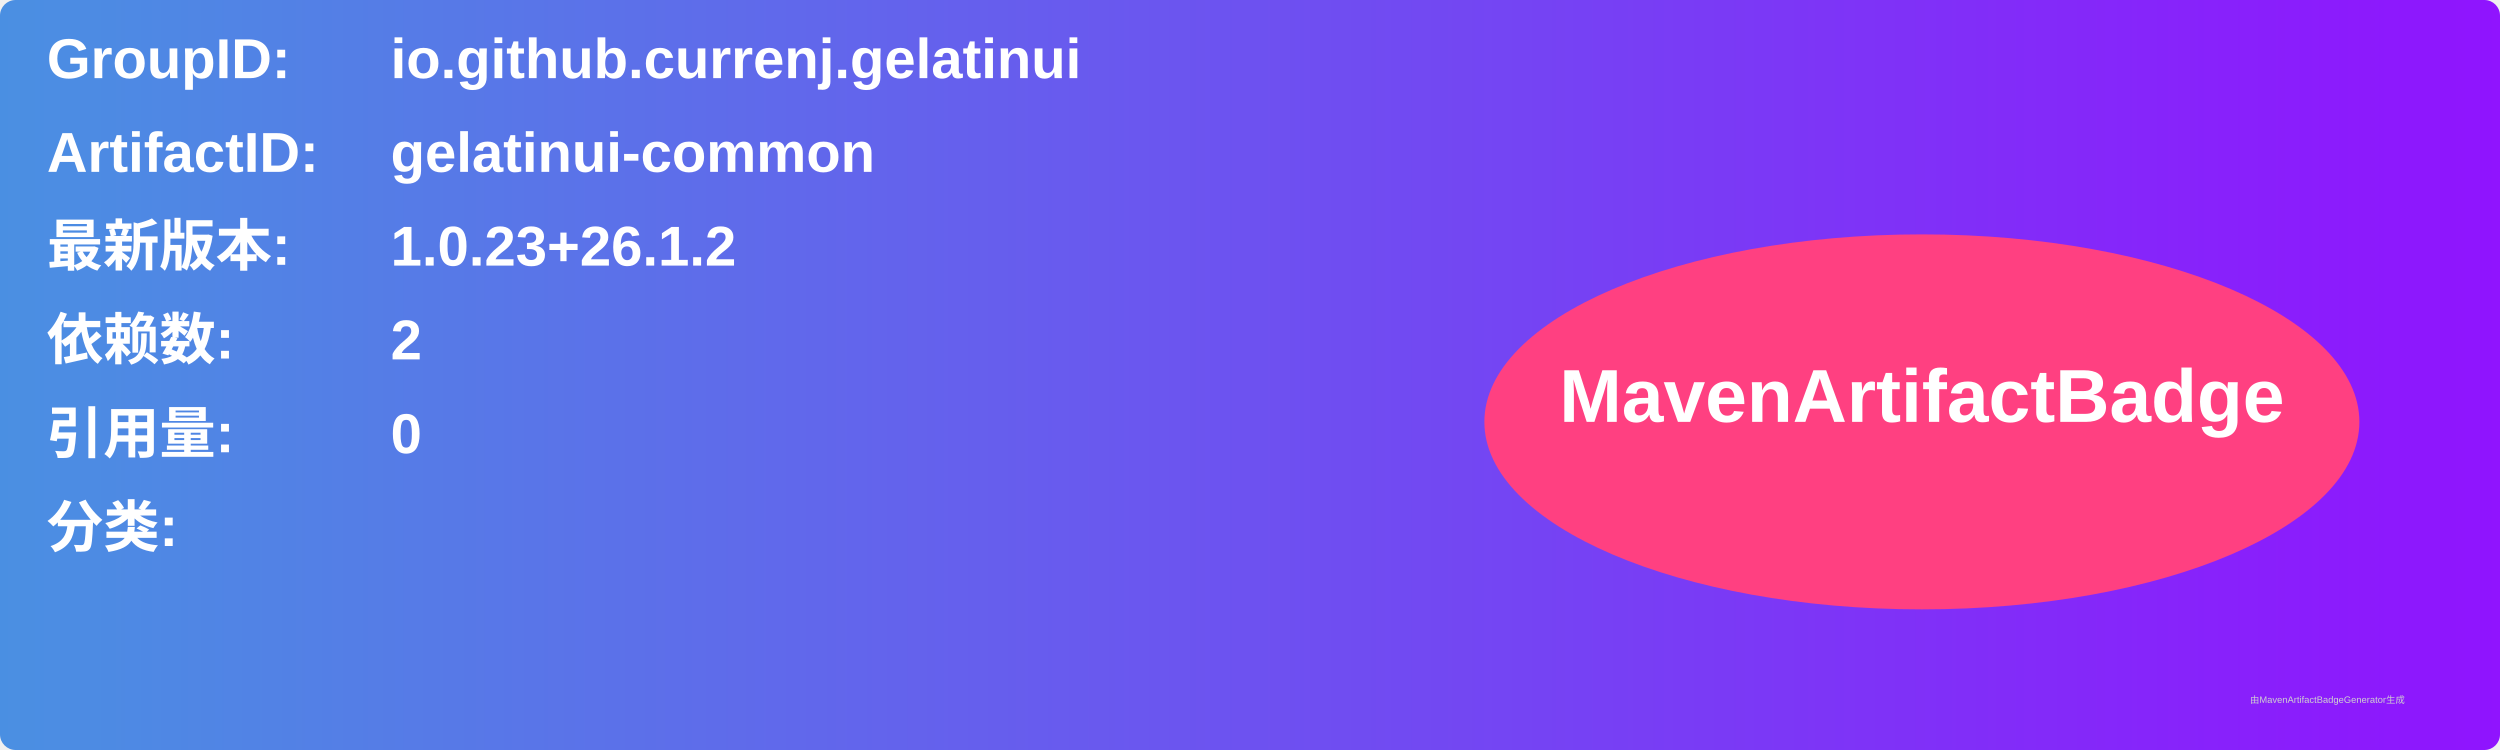
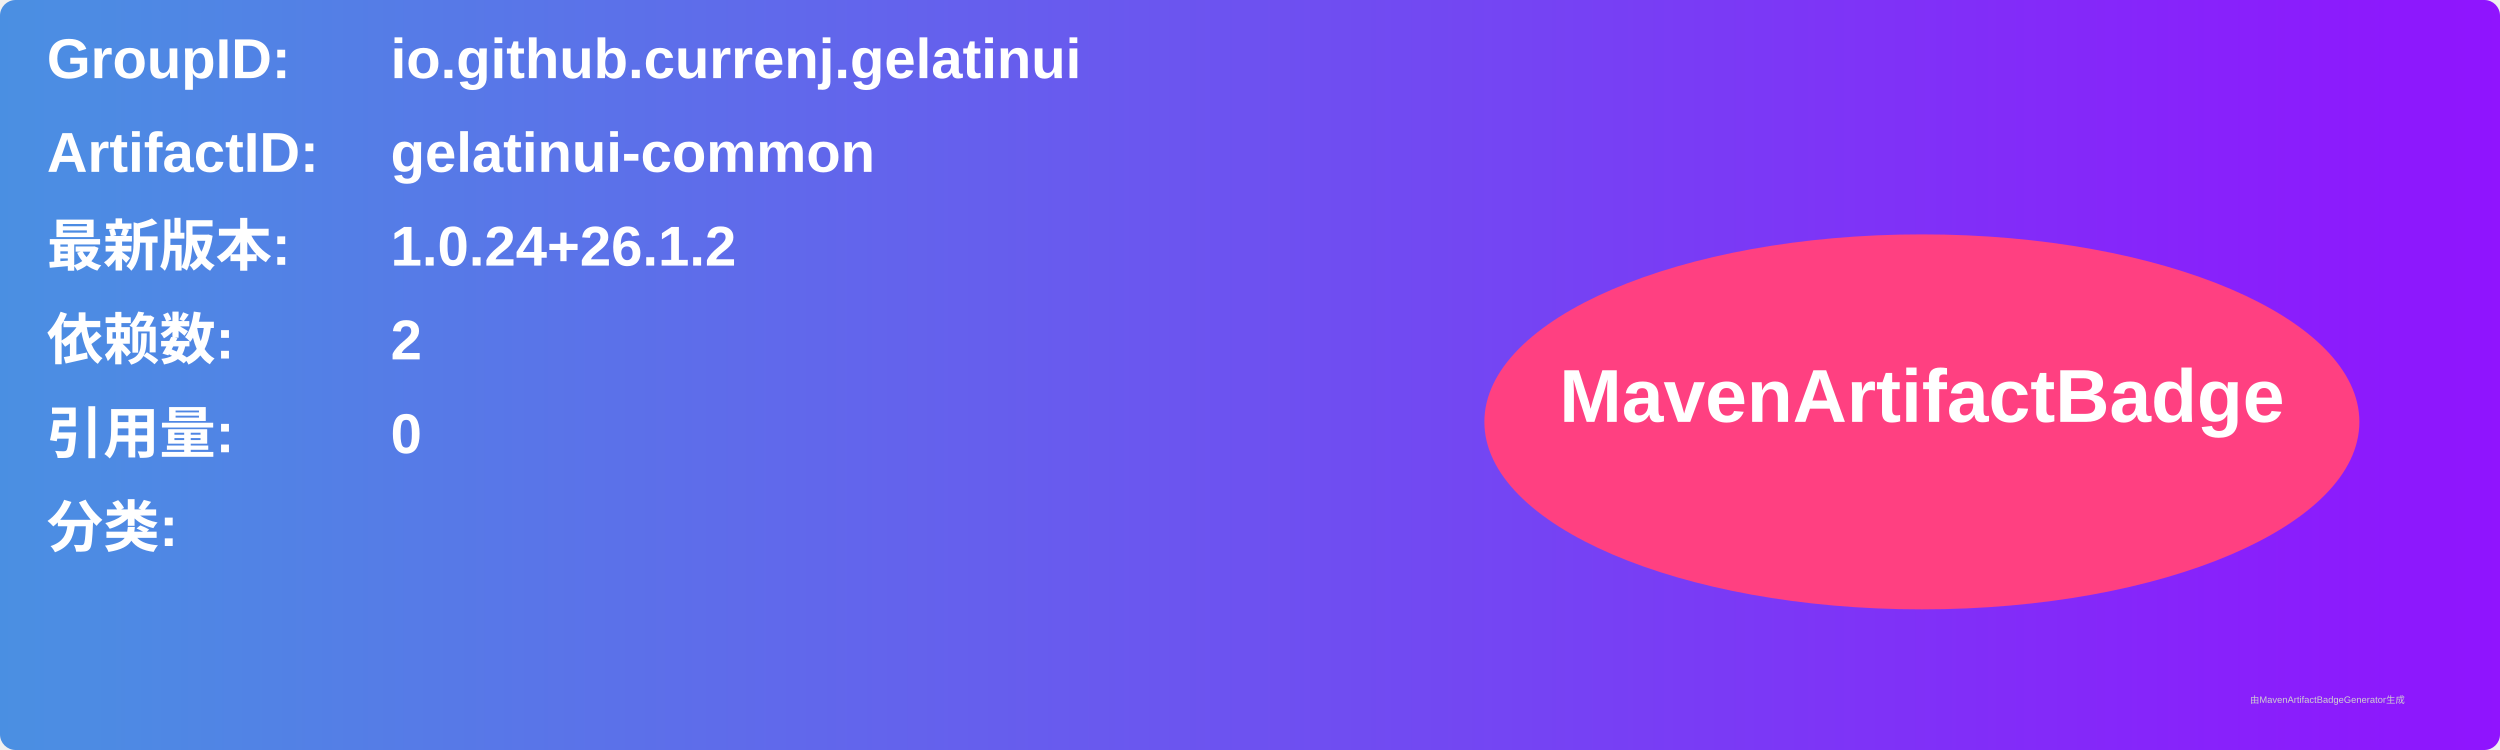
<svg xmlns="http://www.w3.org/2000/svg" width="800" height="240" viewBox="0 0 800 240">
  <linearGradient id="grad" x1="0%" y1="0%" x2="100%" y2="0%">
    <stop offset="0%" stop-color="#4a90e2" />
    <stop offset="100%" stop-color="#9013fe" />
  </linearGradient>
  <rect width="100%" height="100%" rx="5" ry="5" fill="url(#grad)" />
  <g transform="translate(15, 15)">
    <text x="0" y="10" font-family="Arial" font-size="18" fill="white" font-weight="bold" width="260">GroupID:</text>
    <text x="110" y="10" font-family="Arial" font-size="18" fill="white" font-weight="bold" width="460">io.github.currenj.gelatinui</text>
    <text x="0" y="40" font-family="Arial" font-size="18" fill="white" font-weight="bold" width="260">ArtifactID:</text>
    <text x="110" y="40" font-family="Arial" font-size="18" fill="white" font-weight="bold" width="460">gelatinui-common</text>
    <text x="0" y="70" font-family="Arial" font-size="18" fill="white" font-weight="bold">最新版本:</text>
    <text x="110" y="70" font-family="Arial" font-size="18" fill="white" font-weight="bold">
-       <tspan font-weight="bold">1.0.23+26.1.2</tspan>
+       <tspan font-weight="bold">1.0.24+26.1.2</tspan>
    </text>
    <text x="0" y="100" font-family="Arial" font-size="18" fill="white" font-weight="bold">依赖数: </text>
    <text x="110" y="100" font-family="Arial" font-size="18" fill="white">
      <tspan font-weight="bold">2</tspan>
    </text>
    <text x="0" y="130" font-family="Arial" font-size="18" fill="white" font-weight="bold">引用量: </text>
    <text x="110" y="130" font-family="Arial" font-size="18" fill="white">
      <tspan font-weight="bold">0</tspan>
    </text>
    <text x="0" y="160" font-family="Arial" font-size="18" fill="white" font-weight="bold">分类:</text>
    <text x="10" y="190" font-family="Arial" font-size="10" fill="white">
      <tspan font-weight="bold" />
    </text>
    <ellipse cx="600" cy="120" rx="140" ry="60" fill="#ff4081" />
    <text x="600" y="120" text-anchor="middle" font-family="Arial" font-size="24" fill="white" font-weight="bold">MavenArtifactBadge</text>
  </g>
  <text x="720" y="225" font-family="Arial" font-size="3" fill="#d0d0d0">由MavenArtifactBadgeGenerator生成</text>
</svg>
